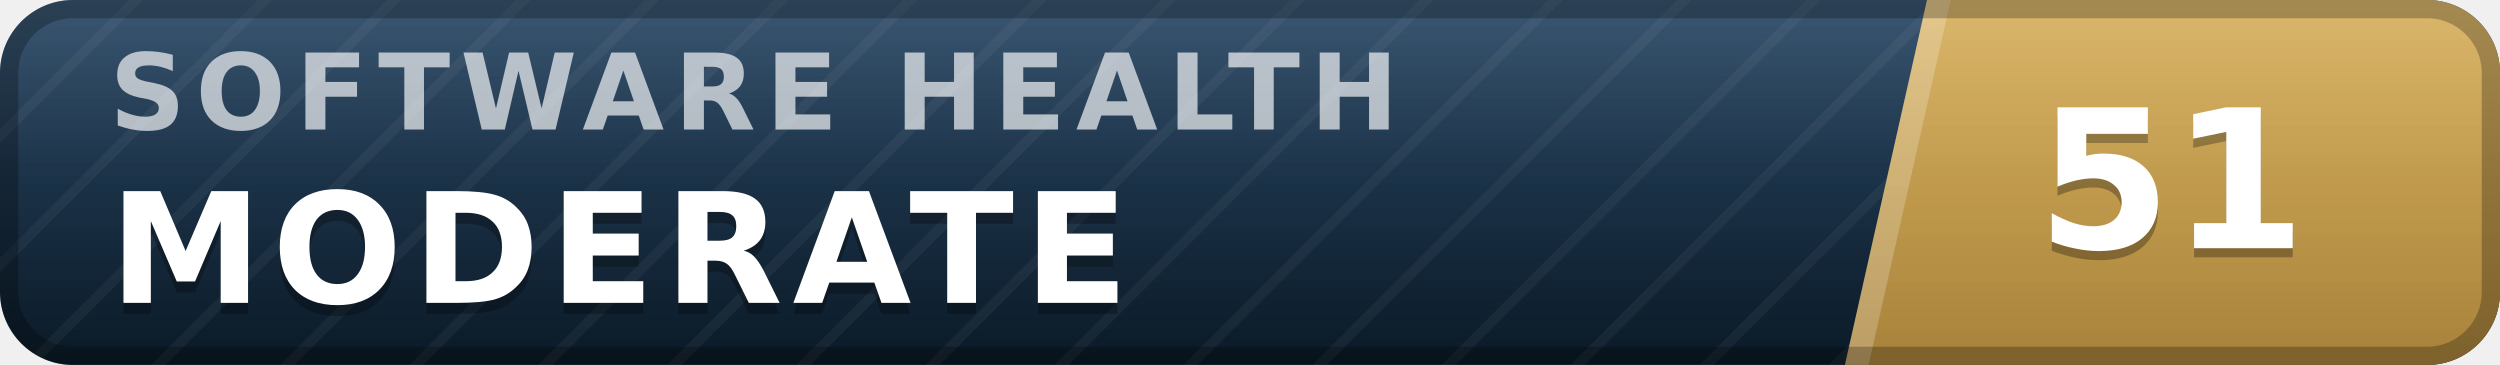
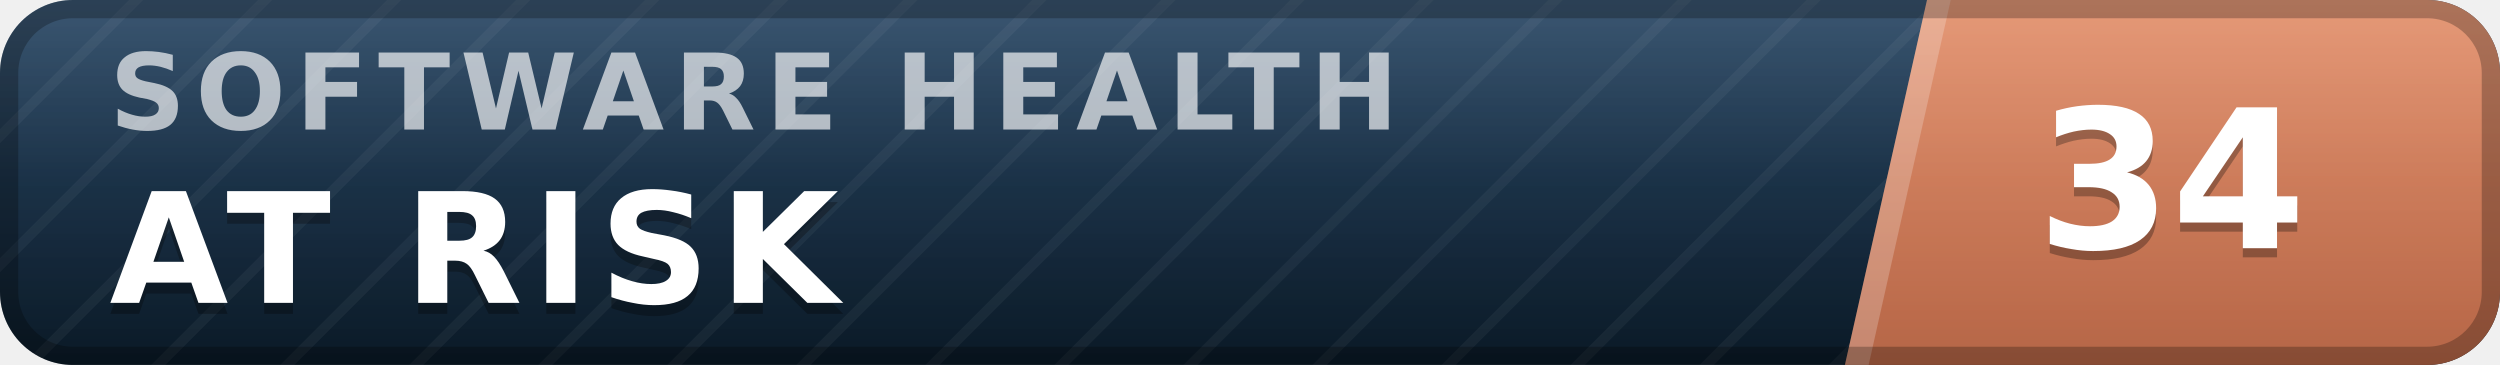
- <svg xmlns="http://www.w3.org/2000/svg" width="137" height="20" viewBox="0 0 137 20" role="img" aria-label="inspect.software software health index 51 of 100, moderate" font-family="Verdana,DejaVu Sans,Geneva,sans-serif">
+ <svg xmlns="http://www.w3.org/2000/svg" width="137" height="20" viewBox="0 0 137 20" role="img" aria-label="inspect.software software health index 34 of 100, at risk" font-family="Verdana,DejaVu Sans,Geneva,sans-serif">
  <defs>
    <linearGradient id="plate" x1="0" y1="0" x2="0" y2="1">
      <stop offset="0" stop-color="#1d3d5c" />
      <stop offset="1" stop-color="#0a1926" />
    </linearGradient>
    <linearGradient id="endplate" x1="0" y1="0" x2="0" y2="1">
-       <stop offset="0" stop-color="#d5ac55" />
-       <stop offset="1" stop-color="#a8823a" />
+       <stop offset="0" stop-color="#e18a64" />
+       <stop offset="1" stop-color="#b56546" />
    </linearGradient>
    <linearGradient id="gloss" x1="0" y1="0" x2="0" y2="1">
      <stop offset="0" stop-color="#fff" stop-opacity=".13" />
      <stop offset=".5" stop-color="#fff" stop-opacity=".03" />
      <stop offset="1" stop-color="#fff" stop-opacity="0" />
    </linearGradient>
    <pattern id="guilloche" width="5" height="5" patternUnits="userSpaceOnUse" patternTransform="rotate(45)">
      <line x1="0" y1="0" x2="0" y2="5" stroke="#fff" stroke-opacity=".045" stroke-width="1.1" />
    </pattern>
    <clipPath id="rounded">
      <rect width="137" height="20" rx="4" />
    </clipPath>
  </defs>
  <g clip-path="url(#rounded)">
    <rect width="137" height="20" fill="url(#plate)" />
    <rect width="137" height="20" fill="url(#guilloche)" />
    <polygon points="105.6,0 137,0 137,20 101.1,20" fill="url(#endplate)" />
    <polygon points="105.6,0 106.9,0 102.4,20 101.1,20" fill="#fff" fill-opacity=".22" />
    <text x="6.0" y="7.1" font-size="5.8" letter-spacing="0.55" fill="#fff" fill-opacity=".66" font-weight="bold" textLength="76.3" lengthAdjust="spacing">SOFTWARE HEALTH</text>
-     <text x="6.0" y="17.2" font-size="8.4" fill="#000" fill-opacity=".3" font-weight="bold" letter-spacing="0.55" textLength="59.5" lengthAdjust="spacing">MODERATE</text>
-     <text x="6.0" y="16.6" font-size="8.4" fill="#fff" font-weight="bold" letter-spacing="0.55" textLength="59.5" lengthAdjust="spacing">MODERATE</text>
-     <text x="119.0" y="14.1" font-size="10.6" fill="#000" fill-opacity=".3" font-weight="bold" text-anchor="middle">51</text>
-     <text x="119.0" y="13.6" font-size="10.6" fill="#fff" font-weight="bold" text-anchor="middle">51</text>
+     <text x="6.0" y="17.2" font-size="8.4" fill="#000" fill-opacity=".3" font-weight="bold" letter-spacing="0.55" textLength="43.3" lengthAdjust="spacing">AT RISK</text>
+     <text x="6.0" y="16.6" font-size="8.4" fill="#fff" font-weight="bold" letter-spacing="0.55" textLength="43.3" lengthAdjust="spacing">AT RISK</text>
+     <text x="119.0" y="14.1" font-size="10.6" fill="#000" fill-opacity=".3" font-weight="bold" text-anchor="middle">34</text>
+     <text x="119.0" y="13.6" font-size="10.6" fill="#fff" font-weight="bold" text-anchor="middle">34</text>
    <rect width="137" height="20" fill="url(#gloss)" />
  </g>
  <rect x=".5" y=".5" width="136" height="19" rx="3.5" fill="none" stroke="#000" stroke-opacity=".25" />
</svg>
